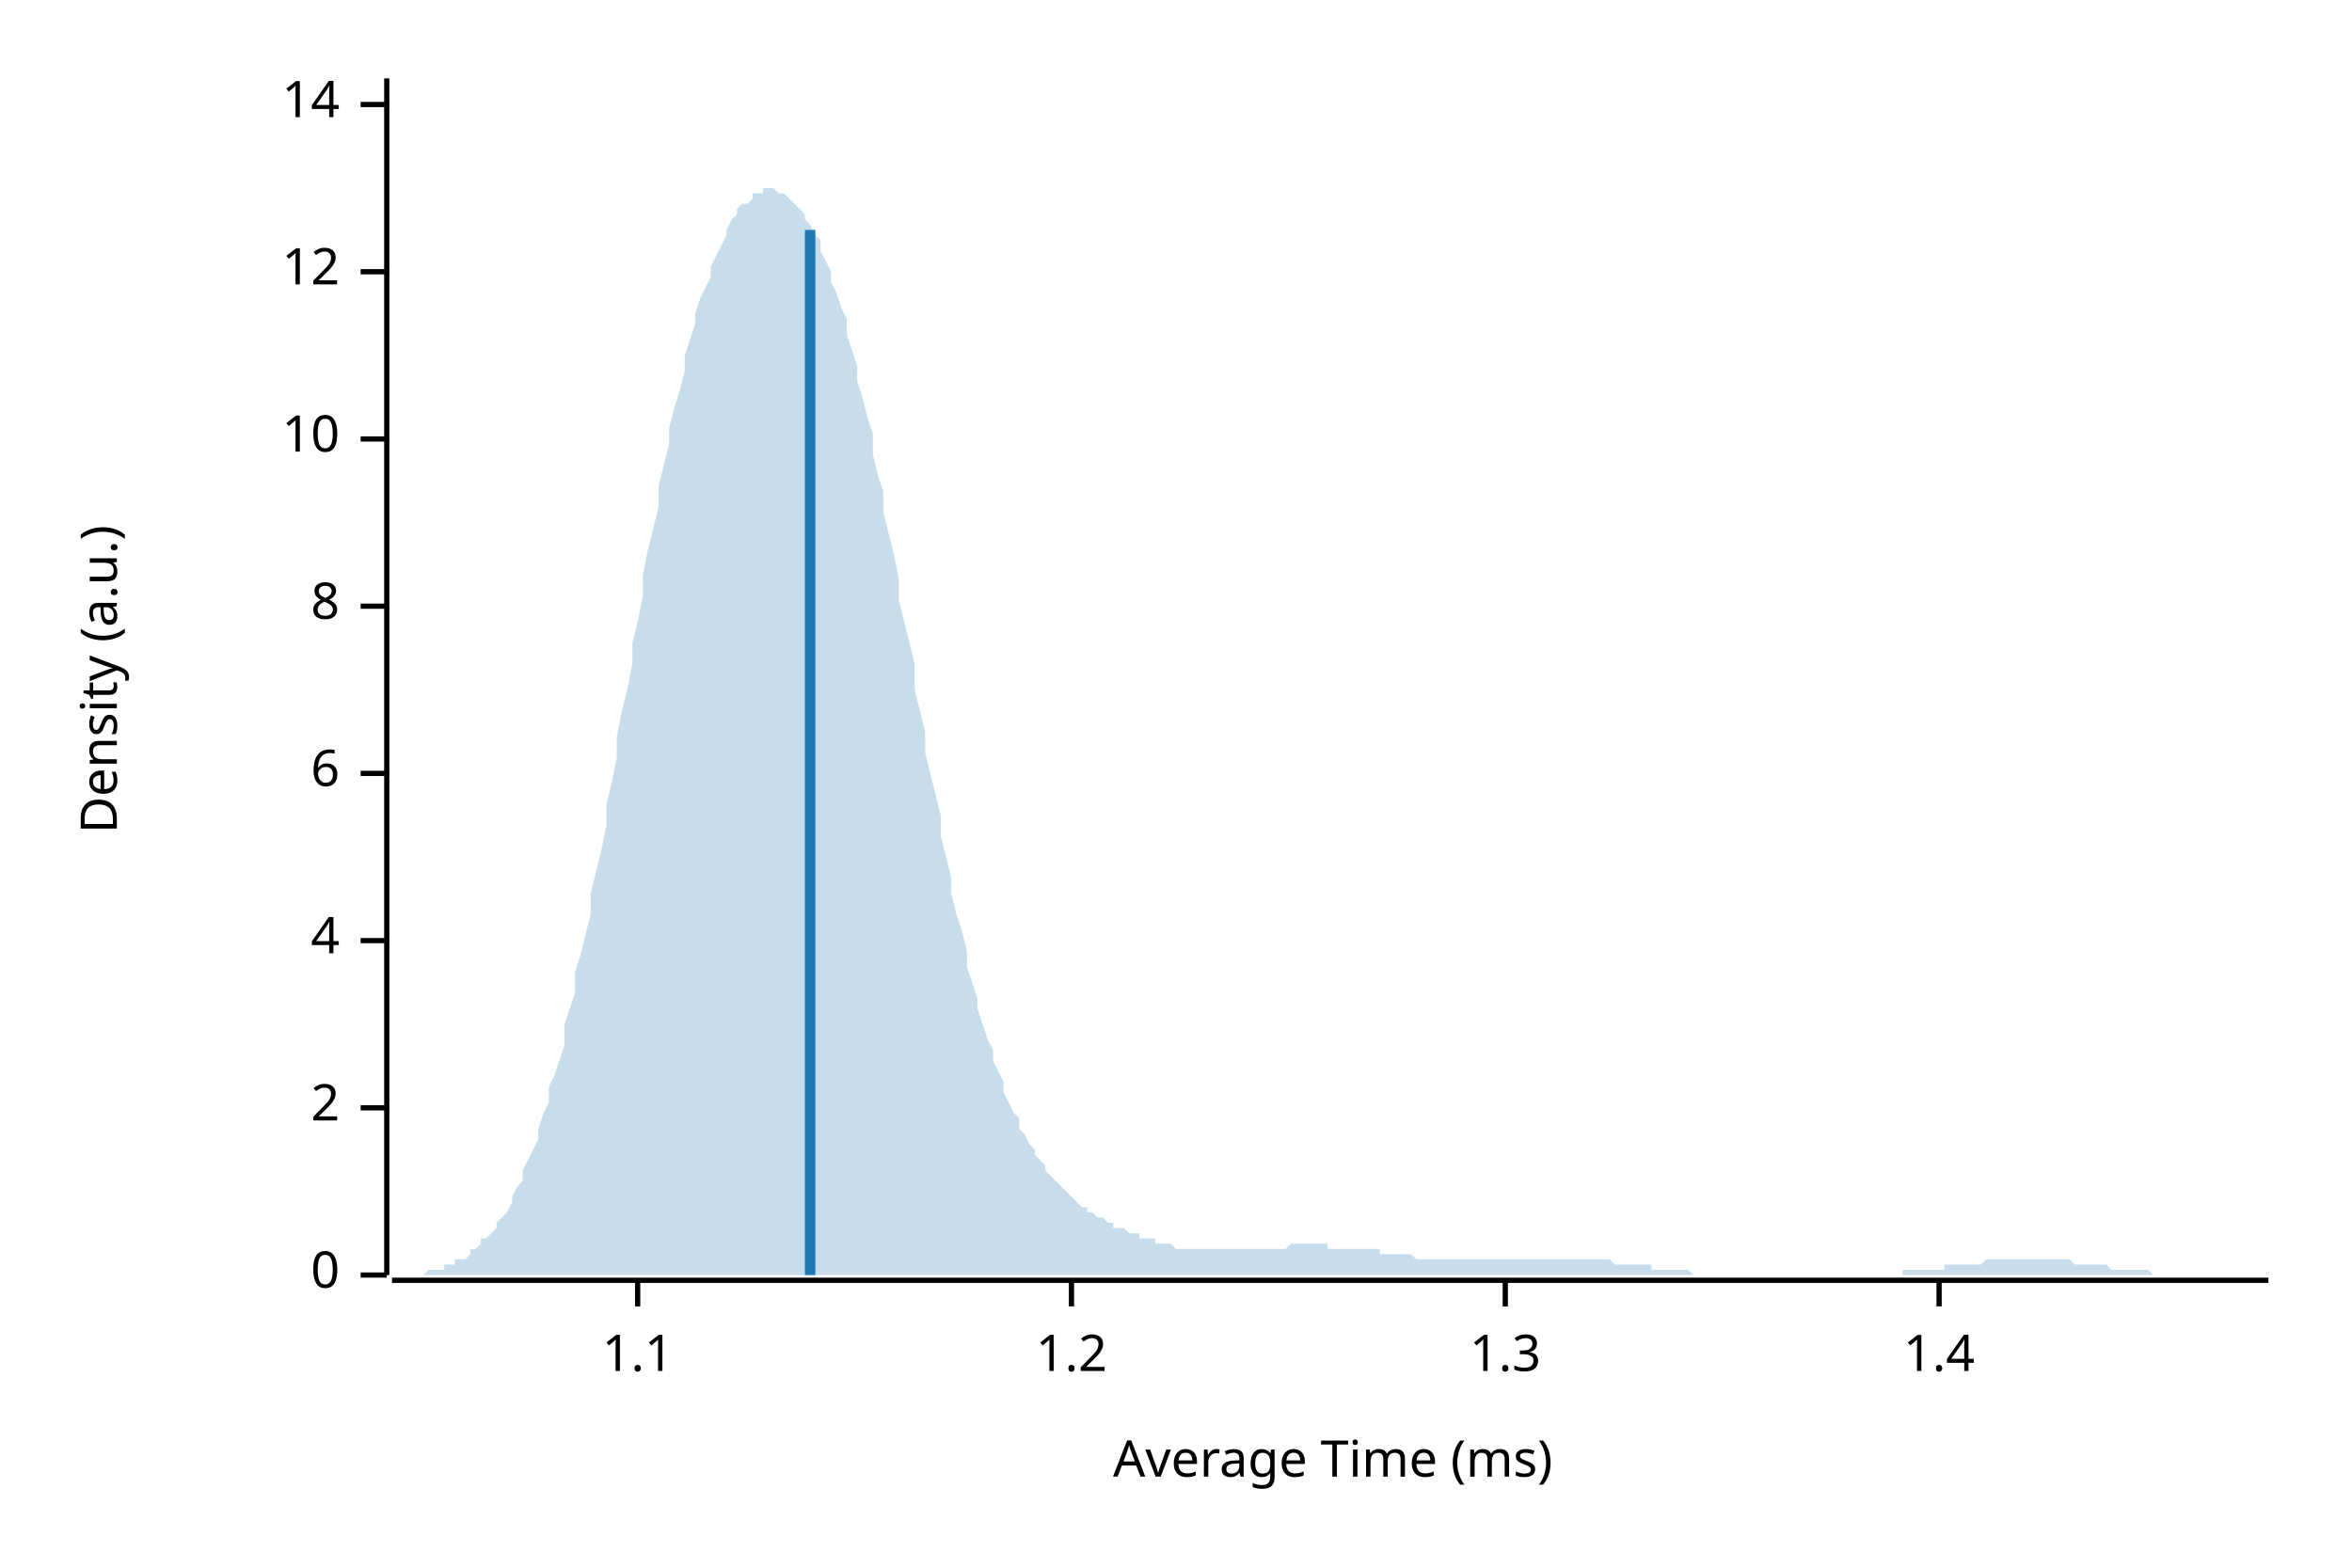
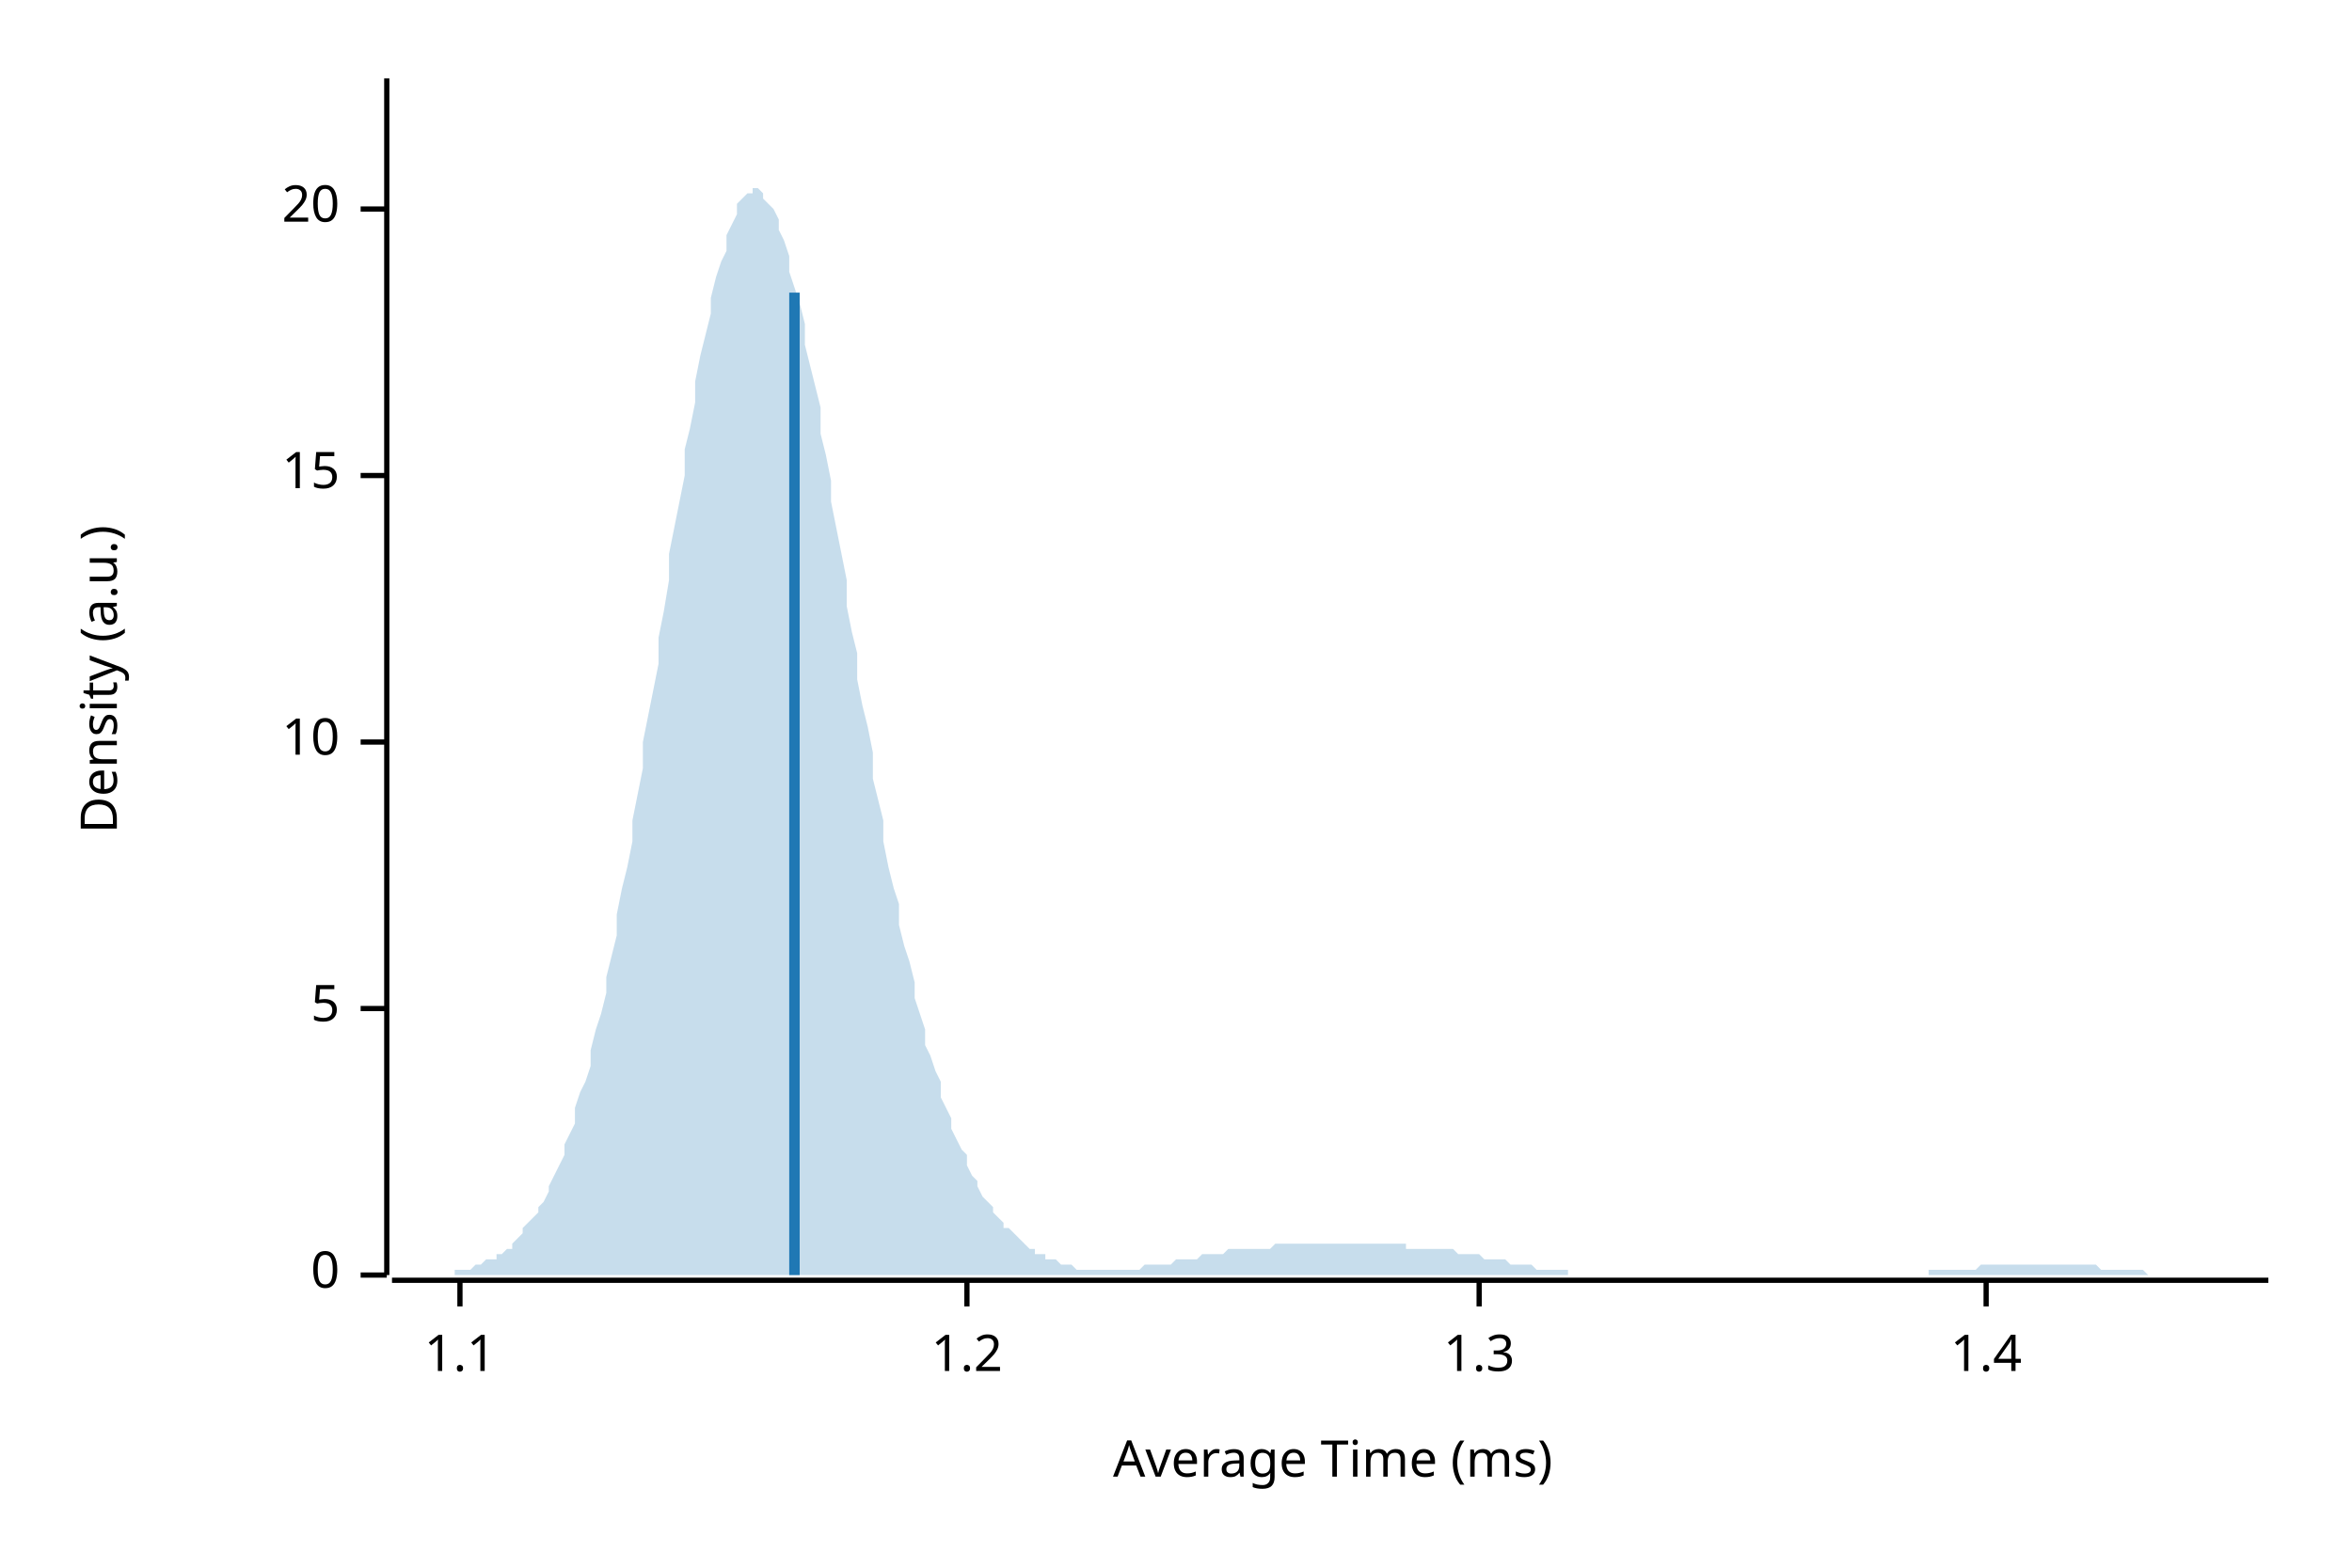
<svg xmlns="http://www.w3.org/2000/svg" width="450" height="300" viewBox="0 0 450 300">
  <text x="15" y="130" dy="0.76em" text-anchor="middle" font-family="sans-serif" font-size="9.677" opacity="1" fill="#000000" transform="rotate(270, 15, 130)">
Density (a.u.)
</text>
  <text x="255" y="285" dy="-0.5ex" text-anchor="middle" font-family="sans-serif" font-size="9.677" opacity="1" fill="#000000">
Average Time (ms)
</text>
  <polyline fill="none" opacity="1" stroke="#000000" stroke-width="1" points="74,15 74,244 " />
  <text x="65" y="244" dy="0.5ex" text-anchor="end" font-family="sans-serif" font-size="9.677" opacity="1" fill="#000000">
0
</text>
  <polyline fill="none" opacity="1" stroke="#000000" stroke-width="1" points="69,244 74,244 " />
-   <text x="65" y="212" dy="0.5ex" text-anchor="end" font-family="sans-serif" font-size="9.677" opacity="1" fill="#000000">
- 2
+   <text x="65" y="193" dy="0.5ex" text-anchor="end" font-family="sans-serif" font-size="9.677" opacity="1" fill="#000000">
+ 5
</text>
-   <polyline fill="none" opacity="1" stroke="#000000" stroke-width="1" points="69,212 74,212 " />
-   <text x="65" y="180" dy="0.5ex" text-anchor="end" font-family="sans-serif" font-size="9.677" opacity="1" fill="#000000">
- 4
- </text>
-   <polyline fill="none" opacity="1" stroke="#000000" stroke-width="1" points="69,180 74,180 " />
-   <text x="65" y="148" dy="0.5ex" text-anchor="end" font-family="sans-serif" font-size="9.677" opacity="1" fill="#000000">
- 6
- </text>
-   <polyline fill="none" opacity="1" stroke="#000000" stroke-width="1" points="69,148 74,148 " />
-   <text x="65" y="116" dy="0.5ex" text-anchor="end" font-family="sans-serif" font-size="9.677" opacity="1" fill="#000000">
- 8
- </text>
-   <polyline fill="none" opacity="1" stroke="#000000" stroke-width="1" points="69,116 74,116 " />
-   <text x="65" y="84" dy="0.5ex" text-anchor="end" font-family="sans-serif" font-size="9.677" opacity="1" fill="#000000">
+   <polyline fill="none" opacity="1" stroke="#000000" stroke-width="1" points="69,193 74,193 " />
+   <text x="65" y="142" dy="0.5ex" text-anchor="end" font-family="sans-serif" font-size="9.677" opacity="1" fill="#000000">
10
</text>
-   <polyline fill="none" opacity="1" stroke="#000000" stroke-width="1" points="69,84 74,84 " />
-   <text x="65" y="52" dy="0.5ex" text-anchor="end" font-family="sans-serif" font-size="9.677" opacity="1" fill="#000000">
- 12
+   <polyline fill="none" opacity="1" stroke="#000000" stroke-width="1" points="69,142 74,142 " />
+   <text x="65" y="91" dy="0.5ex" text-anchor="end" font-family="sans-serif" font-size="9.677" opacity="1" fill="#000000">
+ 15
</text>
-   <polyline fill="none" opacity="1" stroke="#000000" stroke-width="1" points="69,52 74,52 " />
-   <text x="65" y="20" dy="0.5ex" text-anchor="end" font-family="sans-serif" font-size="9.677" opacity="1" fill="#000000">
- 14
+   <polyline fill="none" opacity="1" stroke="#000000" stroke-width="1" points="69,91 74,91 " />
+   <text x="65" y="40" dy="0.5ex" text-anchor="end" font-family="sans-serif" font-size="9.677" opacity="1" fill="#000000">
+ 20
</text>
-   <polyline fill="none" opacity="1" stroke="#000000" stroke-width="1" points="69,20 74,20 " />
+   <polyline fill="none" opacity="1" stroke="#000000" stroke-width="1" points="69,40 74,40 " />
  <polyline fill="none" opacity="1" stroke="#000000" stroke-width="1" points="75,245 434,245 " />
-   <text x="122" y="255" dy="0.76em" text-anchor="middle" font-family="sans-serif" font-size="9.677" opacity="1" fill="#000000">
+   <text x="88" y="255" dy="0.76em" text-anchor="middle" font-family="sans-serif" font-size="9.677" opacity="1" fill="#000000">
1.1
</text>
-   <polyline fill="none" opacity="1" stroke="#000000" stroke-width="1" points="122,245 122,250 " />
-   <text x="205" y="255" dy="0.76em" text-anchor="middle" font-family="sans-serif" font-size="9.677" opacity="1" fill="#000000">
+   <polyline fill="none" opacity="1" stroke="#000000" stroke-width="1" points="88,245 88,250 " />
+   <text x="185" y="255" dy="0.76em" text-anchor="middle" font-family="sans-serif" font-size="9.677" opacity="1" fill="#000000">
1.2
</text>
-   <polyline fill="none" opacity="1" stroke="#000000" stroke-width="1" points="205,245 205,250 " />
-   <text x="288" y="255" dy="0.76em" text-anchor="middle" font-family="sans-serif" font-size="9.677" opacity="1" fill="#000000">
+   <polyline fill="none" opacity="1" stroke="#000000" stroke-width="1" points="185,245 185,250 " />
+   <text x="283" y="255" dy="0.76em" text-anchor="middle" font-family="sans-serif" font-size="9.677" opacity="1" fill="#000000">
1.3
</text>
-   <polyline fill="none" opacity="1" stroke="#000000" stroke-width="1" points="288,245 288,250 " />
-   <text x="371" y="255" dy="0.76em" text-anchor="middle" font-family="sans-serif" font-size="9.677" opacity="1" fill="#000000">
+   <polyline fill="none" opacity="1" stroke="#000000" stroke-width="1" points="283,245 283,250 " />
+   <text x="380" y="255" dy="0.76em" text-anchor="middle" font-family="sans-serif" font-size="9.677" opacity="1" fill="#000000">
1.4
</text>
-   <polyline fill="none" opacity="1" stroke="#000000" stroke-width="1" points="371,245 371,250 " />
-   <polygon opacity="0.25" fill="#1F78B4" points="75,244 75,244 76,244 77,244 77,244 78,244 79,244 80,244 80,244 81,244 82,243 82,243 83,243 84,243 85,243 85,242 86,242 87,242 87,241 88,241 89,241 90,240 90,239 91,239 92,238 92,237 93,237 94,236 95,235 95,234 96,233 97,232 98,230 98,229 99,227 100,226 100,224 101,222 102,220 103,218 103,216 104,213 105,211 105,208 106,206 107,203 108,200 108,196 109,193 110,190 110,186 111,183 112,179 113,175 113,171 114,167 115,163 116,158 116,154 117,150 118,145 118,141 119,136 120,132 121,127 121,123 122,119 123,114 123,110 124,105 125,101 126,97 126,93 127,89 128,85 128,82 129,78 130,75 131,71 131,68 132,65 133,62 133,60 134,57 135,55 136,53 136,51 137,49 138,47 139,45 139,44 140,42 141,41 141,40 142,39 143,39 144,38 144,37 145,37 146,37 146,36 147,36 148,36 149,37 149,37 150,37 151,38 151,38 152,39 153,40 154,41 154,42 155,43 156,45 157,46 157,48 158,50 159,52 159,54 160,56 161,59 162,61 162,64 163,67 164,70 164,73 165,76 166,80 167,83 167,87 168,91 169,94 169,98 170,102 171,106 172,111 172,115 173,119 174,123 175,127 175,132 176,136 177,140 177,144 178,148 179,152 180,156 180,160 181,164 182,168 182,171 183,175 184,178 185,182 185,185 186,188 187,191 187,193 188,196 189,199 190,201 190,203 191,205 192,207 192,209 193,211 194,213 195,214 195,216 196,217 197,219 198,220 198,221 199,222 200,223 200,224 201,225 202,226 203,227 203,227 204,228 205,229 205,229 206,230 207,231 208,231 208,232 209,232 210,233 210,233 211,233 212,234 213,234 213,235 214,235 215,235 216,236 216,236 217,236 218,236 218,237 219,237 220,237 221,237 221,238 222,238 223,238 223,238 224,238 225,239 226,239 226,239 227,239 228,239 228,239 229,239 230,239 231,239 231,239 232,239 233,239 233,239 234,239 235,239 236,239 236,239 237,239 238,239 239,239 239,239 240,239 241,239 241,239 242,239 243,239 244,239 244,239 245,239 246,239 246,239 247,238 248,238 249,238 249,238 250,238 251,238 251,238 252,238 253,238 254,238 254,239 255,239 256,239 257,239 257,239 258,239 259,239 259,239 260,239 261,239 262,239 262,239 263,239 264,239 264,240 265,240 266,240 267,240 267,240 268,240 269,240 269,240 270,240 271,241 272,241 272,241 273,241 274,241 275,241 275,241 276,241 277,241 277,241 278,241 279,241 280,241 280,241 281,241 282,241 282,241 283,241 284,241 285,241 285,241 286,241 287,241 287,241 288,241 289,241 290,241 290,241 291,241 292,241 292,241 293,241 294,241 295,241 295,241 296,241 297,241 298,241 298,241 299,241 300,241 300,241 301,241 302,241 303,241 303,241 304,241 305,241 305,241 306,241 307,241 308,241 308,241 309,242 310,242 310,242 311,242 312,242 313,242 313,242 314,242 315,242 316,242 316,243 317,243 318,243 318,243 319,243 320,243 321,243 321,243 322,243 323,243 323,243 324,244 325,244 326,244 326,244 327,244 328,244 328,244 329,244 330,244 331,244 331,244 332,244 333,244 333,244 334,244 335,244 336,244 336,244 337,244 338,244 339,244 339,244 340,244 341,244 341,244 342,244 343,244 344,244 344,244 345,244 346,244 346,244 347,244 348,244 349,244 349,244 350,244 351,244 351,244 352,244 353,244 354,244 354,244 355,244 356,244 357,244 357,244 358,244 359,244 359,244 360,244 361,244 362,244 362,244 363,244 364,244 364,243 365,243 366,243 367,243 367,243 368,243 369,243 369,243 370,243 371,243 372,243 372,242 373,242 374,242 375,242 375,242 376,242 377,242 377,242 378,242 379,242 380,241 380,241 381,241 382,241 382,241 383,241 384,241 385,241 385,241 386,241 387,241 387,241 388,241 389,241 390,241 390,241 391,241 392,241 392,241 393,241 394,241 395,241 395,241 396,241 397,242 398,242 398,242 399,242 400,242 400,242 401,242 402,242 403,242 403,242 404,243 405,243 405,243 406,243 407,243 408,243 408,243 409,243 410,243 410,243 411,243 412,244 413,244 413,244 414,244 415,244 416,244 416,244 417,244 418,244 418,244 419,244 420,244 421,244 421,244 422,244 423,244 423,244 424,244 425,244 426,244 426,244 427,244 428,244 428,244 429,244 430,244 431,244 431,244 432,244 433,244 434,244 434,244 75,244 " />
-   <polyline fill="none" opacity="1" stroke="#1F78B4" stroke-width="2" points="155,244 155,44 " />
+   <polyline fill="none" opacity="1" stroke="#000000" stroke-width="1" points="380,245 380,250 " />
+   <polygon opacity="0.25" fill="#1F78B4" points="75,244 75,244 76,244 77,244 77,244 78,244 79,244 80,244 80,244 81,244 82,244 82,244 83,244 84,244 85,244 85,244 86,244 87,244 87,243 88,243 89,243 90,243 90,243 91,242 92,242 92,242 93,241 94,241 95,241 95,240 96,240 97,239 98,239 98,238 99,237 100,236 100,235 101,234 102,233 103,232 103,231 104,230 105,228 105,227 106,225 107,223 108,221 108,219 109,217 110,215 110,212 111,209 112,207 113,204 113,201 114,197 115,194 116,190 116,187 117,183 118,179 118,175 119,170 120,166 121,161 121,157 122,152 123,147 123,142 124,137 125,132 126,127 126,122 127,117 128,111 128,106 129,101 130,96 131,91 131,86 132,82 133,77 133,73 134,68 135,64 136,60 136,57 137,53 138,50 139,48 139,45 140,43 141,41 141,39 142,38 143,37 144,37 144,36 145,36 146,37 146,38 147,39 148,40 149,42 149,44 150,46 151,49 151,52 152,55 153,58 154,62 154,66 155,70 156,74 157,78 157,83 158,87 159,92 159,96 160,101 161,106 162,111 162,116 163,121 164,125 164,130 165,135 166,139 167,144 167,149 168,153 169,157 169,161 170,166 171,170 172,173 172,177 173,181 174,184 175,188 175,191 176,194 177,197 177,200 178,202 179,205 180,207 180,210 181,212 182,214 182,216 183,218 184,220 185,221 185,223 186,225 187,226 187,227 188,229 189,230 190,231 190,232 191,233 192,234 192,235 193,235 194,236 195,237 195,237 196,238 197,239 198,239 198,240 199,240 200,240 200,241 201,241 202,241 203,242 203,242 204,242 205,242 205,242 206,243 207,243 208,243 208,243 209,243 210,243 210,243 211,243 212,243 213,243 213,243 214,243 215,243 216,243 216,243 217,243 218,243 218,243 219,242 220,242 221,242 221,242 222,242 223,242 223,242 224,242 225,241 226,241 226,241 227,241 228,241 228,241 229,241 230,240 231,240 231,240 232,240 233,240 233,240 234,240 235,239 236,239 236,239 237,239 238,239 239,239 239,239 240,239 241,239 241,239 242,239 243,239 244,238 244,238 245,238 246,238 246,238 247,238 248,238 249,238 249,238 250,238 251,238 251,238 252,238 253,238 254,238 254,238 255,238 256,238 257,238 257,238 258,238 259,238 259,238 260,238 261,238 262,238 262,238 263,238 264,238 264,238 265,238 266,238 267,238 267,238 268,238 269,238 269,239 270,239 271,239 272,239 272,239 273,239 274,239 275,239 275,239 276,239 277,239 277,239 278,239 279,240 280,240 280,240 281,240 282,240 282,240 283,240 284,241 285,241 285,241 286,241 287,241 287,241 288,241 289,242 290,242 290,242 291,242 292,242 292,242 293,242 294,243 295,243 295,243 296,243 297,243 298,243 298,243 299,243 300,243 300,244 301,244 302,244 303,244 303,244 304,244 305,244 305,244 306,244 307,244 308,244 308,244 309,244 310,244 310,244 311,244 312,244 313,244 313,244 314,244 315,244 316,244 316,244 317,244 318,244 318,244 319,244 320,244 321,244 321,244 322,244 323,244 323,244 324,244 325,244 326,244 326,244 327,244 328,244 328,244 329,244 330,244 331,244 331,244 332,244 333,244 333,244 334,244 335,244 336,244 336,244 337,244 338,244 339,244 339,244 340,244 341,244 341,244 342,244 343,244 344,244 344,244 345,244 346,244 346,244 347,244 348,244 349,244 349,244 350,244 351,244 351,244 352,244 353,244 354,244 354,244 355,244 356,244 357,244 357,244 358,244 359,244 359,244 360,244 361,244 362,244 362,244 363,244 364,244 364,244 365,244 366,244 367,244 367,244 368,244 369,244 369,243 370,243 371,243 372,243 372,243 373,243 374,243 375,243 375,243 376,243 377,243 377,243 378,243 379,242 380,242 380,242 381,242 382,242 382,242 383,242 384,242 385,242 385,242 386,242 387,242 387,242 388,242 389,242 390,242 390,242 391,242 392,242 392,242 393,242 394,242 395,242 395,242 396,242 397,242 398,242 398,242 399,242 400,242 400,242 401,242 402,243 403,243 403,243 404,243 405,243 405,243 406,243 407,243 408,243 408,243 409,243 410,243 410,243 411,244 412,244 413,244 413,244 414,244 415,244 416,244 416,244 417,244 418,244 418,244 419,244 420,244 421,244 421,244 422,244 423,244 423,244 424,244 425,244 426,244 426,244 427,244 428,244 428,244 429,244 430,244 431,244 431,244 432,244 433,244 434,244 434,244 75,244 " />
+   <polyline fill="none" opacity="1" stroke="#1F78B4" stroke-width="2" points="152,244 152,56 " />
</svg>
